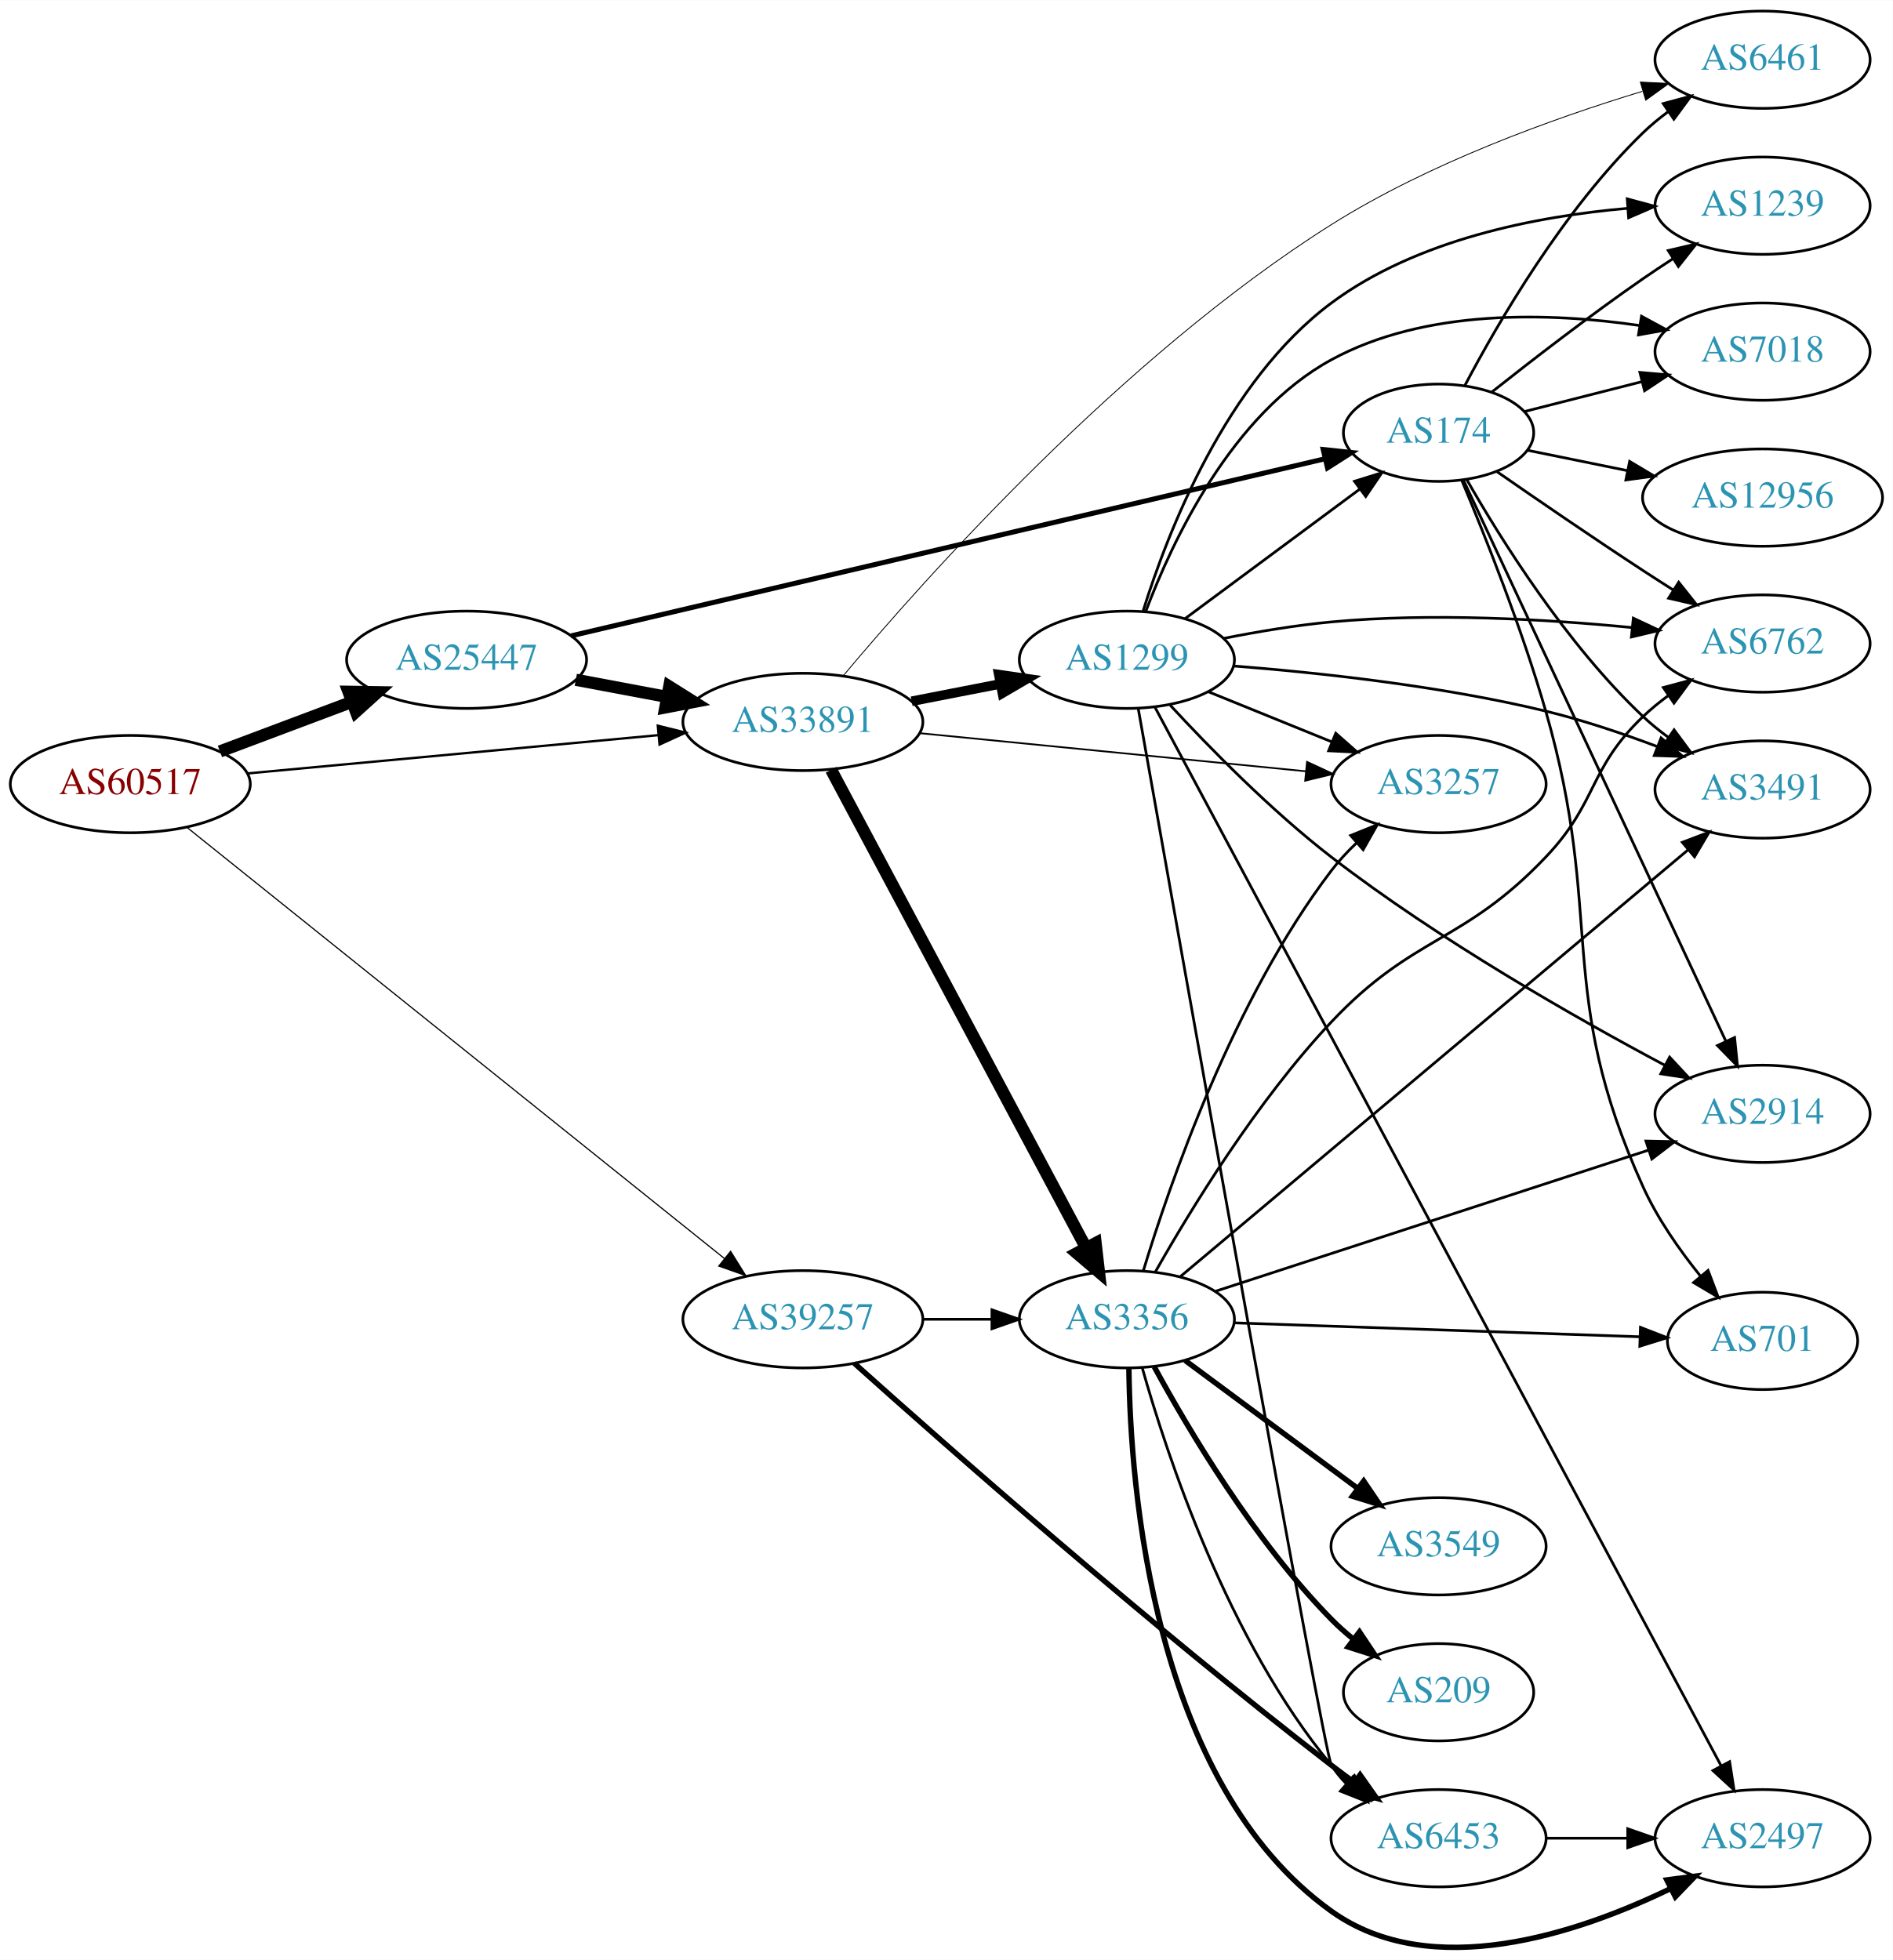
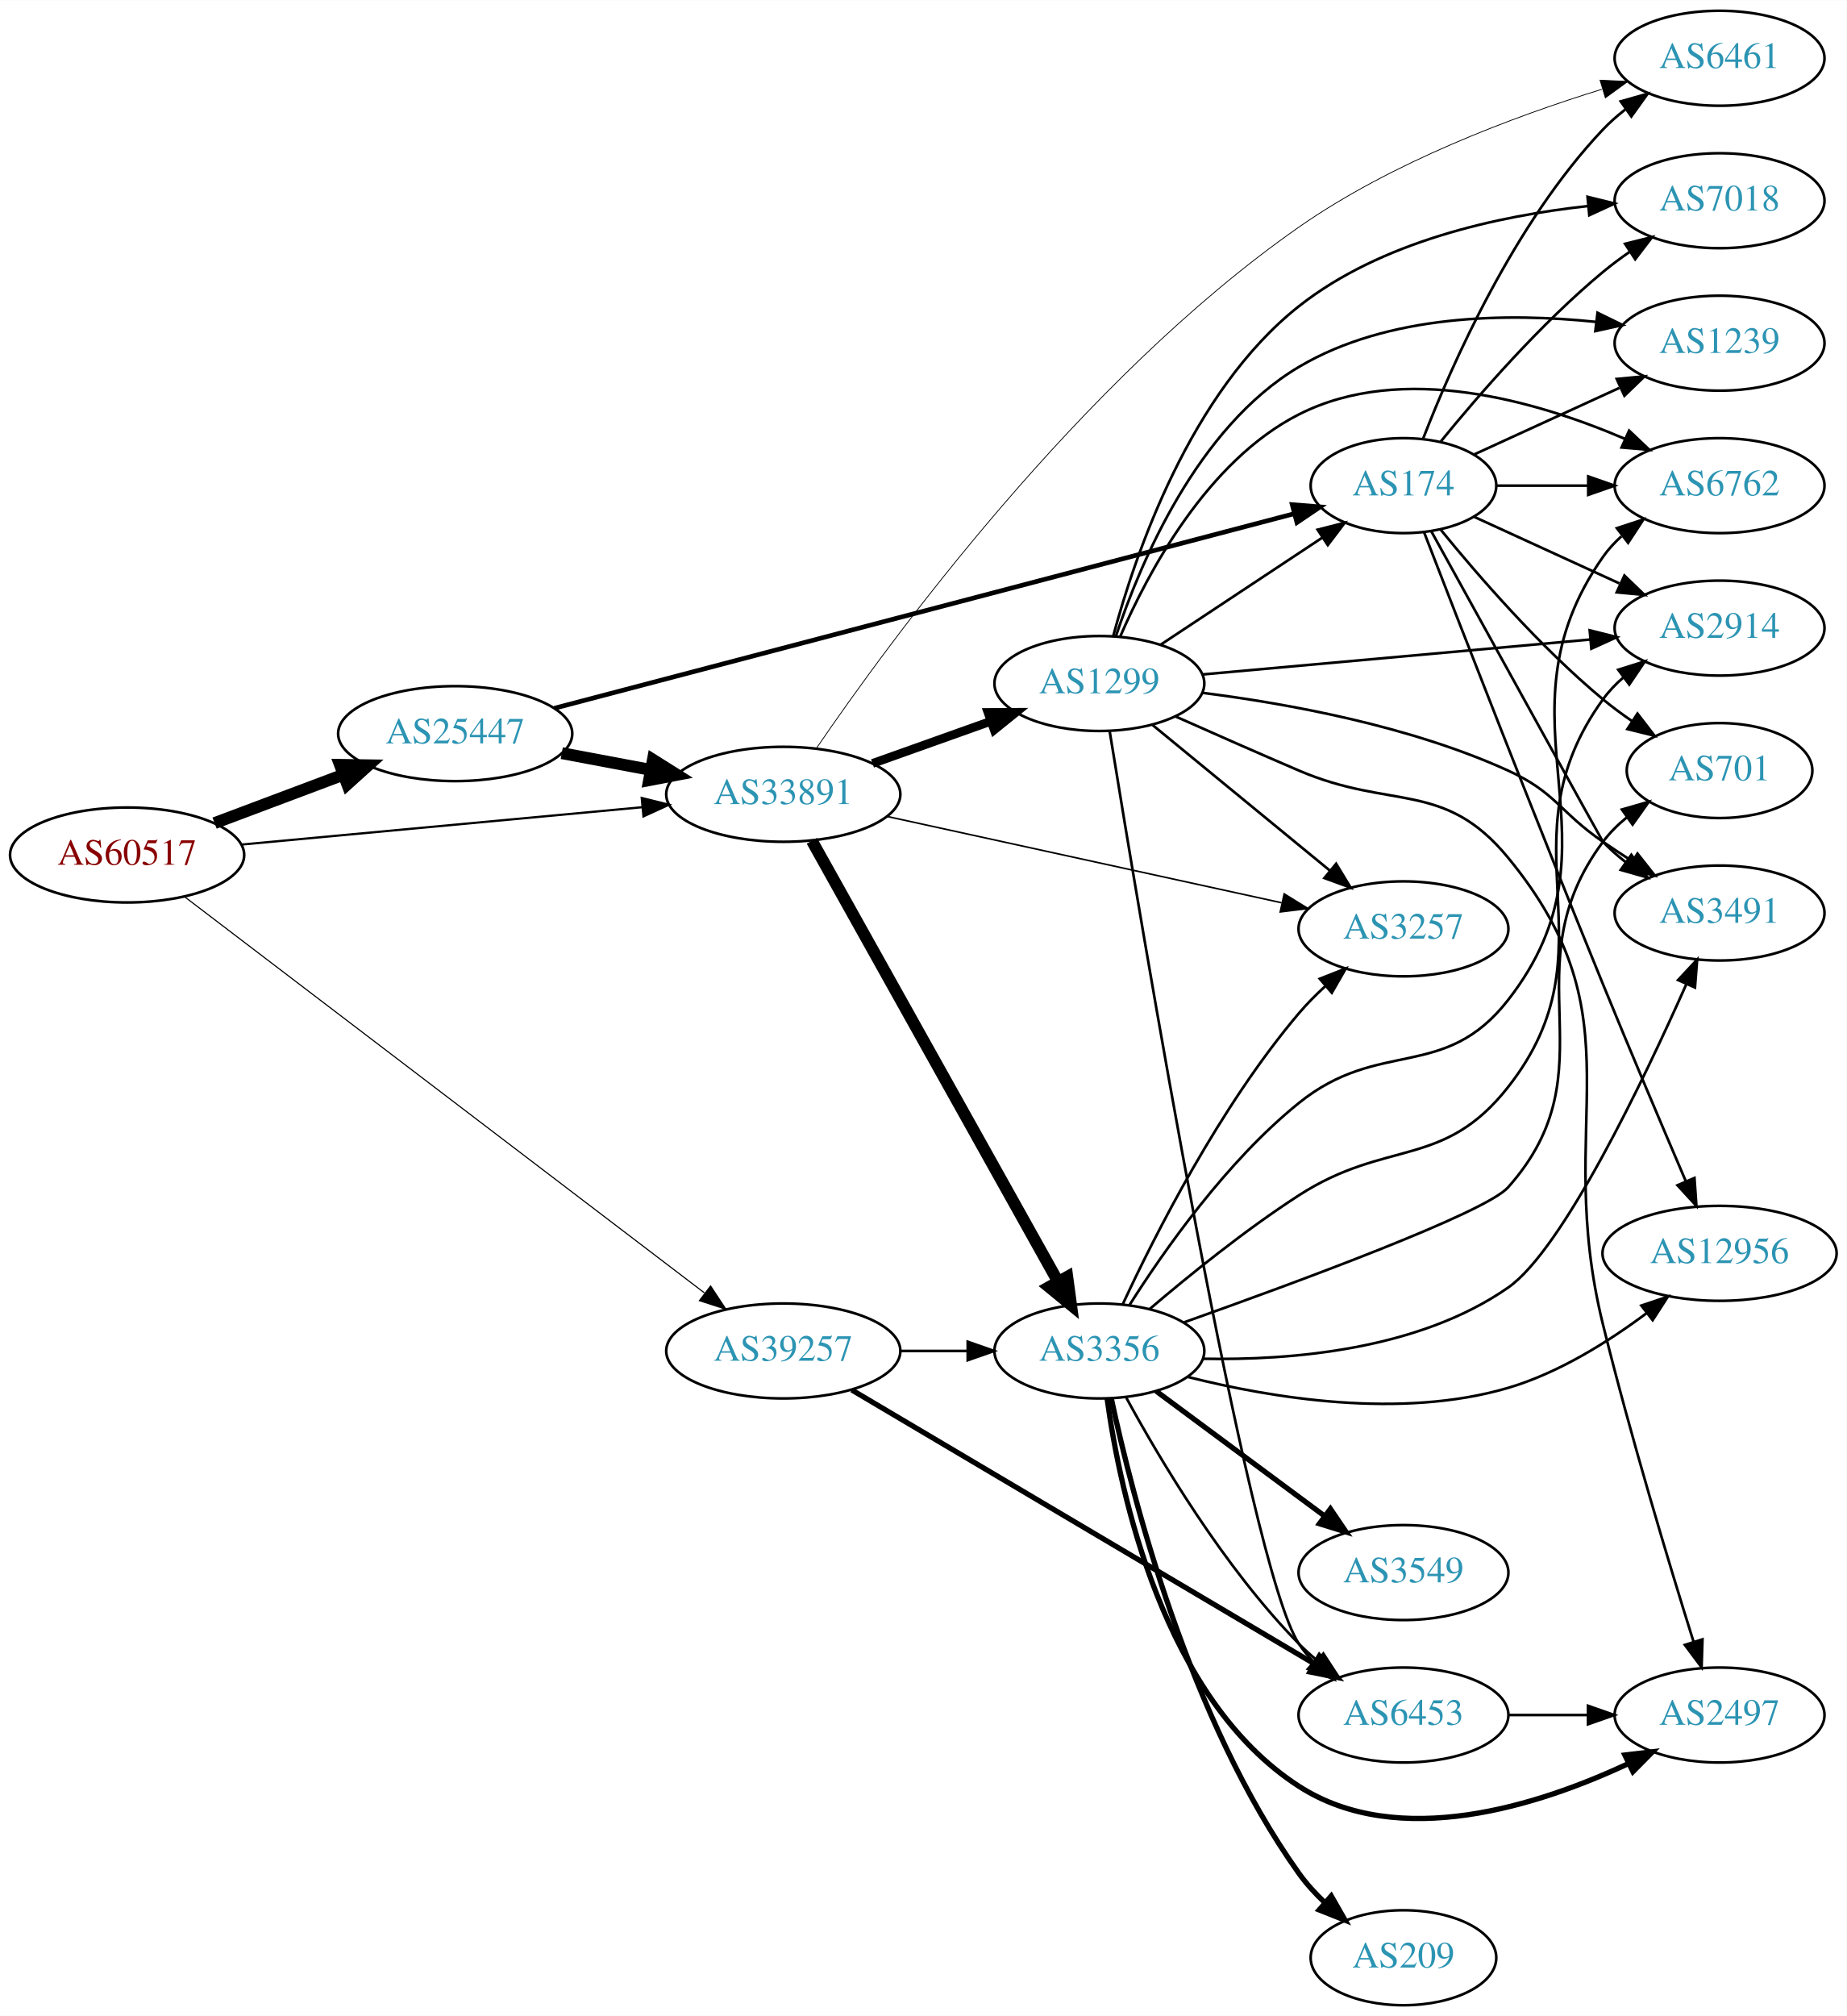
- <svg xmlns="http://www.w3.org/2000/svg" xmlns:xlink="http://www.w3.org/1999/xlink" width="700pt" height="725pt" viewBox="0.00 0.00 700.15 724.96">
-   <g id="graph0" class="graph" transform="scale(1 1) rotate(0) translate(4 720.957)">
-     <polygon fill="white" stroke="none" points="-4,4 -4,-720.957 696.155,-720.957 696.155,4 -4,4" />
+ <svg xmlns="http://www.w3.org/2000/svg" xmlns:xlink="http://www.w3.org/1999/xlink" width="700pt" height="764pt" viewBox="0.00 0.00 700.15 764.00">
+   <g id="graph0" class="graph" transform="scale(1 1) rotate(0) translate(4 760)">
+     <polygon fill="white" stroke="none" points="-4,4 -4,-760 696.155,-760 696.155,4 -4,4" />
    <g id="node1" class="node">
      <g id="a_node1">
        <a xlink:href="/asn/60517" xlink:title="AS60517 ~ AS-CABLEVISION [AT]">
-           <ellipse fill="#ffffff" stroke="black" cx="44.196" cy="-430.957" rx="44.393" ry="18" />
-           <text text-anchor="middle" x="44.196" y="-427.257" font-family="Times,serif" font-size="14.00" fill="#880000">AS60517</text>
+           <ellipse fill="#ffffff" stroke="black" cx="44.196" cy="-436" rx="44.393" ry="18" />
+           <text text-anchor="middle" x="44.196" y="-432.3" font-family="Times,serif" font-size="14.00" fill="#880000">AS60517</text>
        </a>
      </g>
    </g>
    <g id="node2" class="node">
      <g id="a_node2">
        <a xlink:href="/asn/25447" xlink:title="AS25447 ~ Hackl-Str. 1, Object 2 [AT]">
-           <ellipse fill="#ffffff" stroke="black" cx="168.588" cy="-476.957" rx="44.393" ry="18" />
-           <text text-anchor="middle" x="168.588" y="-473.257" font-family="Times,serif" font-size="14.00" fill="#2c94b3">AS25447</text>
+           <ellipse fill="#ffffff" stroke="black" cx="168.588" cy="-482" rx="44.393" ry="18" />
+           <text text-anchor="middle" x="168.588" y="-478.3" font-family="Times,serif" font-size="14.00" fill="#2c94b3">AS25447</text>
        </a>
      </g>
    </g>
    <g id="edge1" class="edge">
-       <path fill="none" stroke="black" stroke-width="4.5" d="M77.353,-443.043C92.251,-448.642 110.138,-455.364 126.043,-461.342" />
-       <polygon fill="black" stroke="black" stroke-width="4.5" points="124.9,-465.119 135.646,-464.952 127.67,-457.748 124.9,-465.119" />
+       <path fill="none" stroke="black" stroke-width="4.5" d="M77.353,-448.086C92.251,-453.685 110.138,-460.408 126.043,-466.386" />
+       <polygon fill="black" stroke="black" stroke-width="4.5" points="124.9,-470.162 135.646,-469.995 127.67,-462.791 124.9,-470.162" />
    </g>
    <g id="node3" class="node">
      <g id="a_node3">
        <a xlink:href="/asn/33891" xlink:title="AS33891 ~ CORE-BACKBONE GMBH GLOBAL NETWORK [DE]">
-           <ellipse fill="#ffffff" stroke="black" cx="292.98" cy="-453.957" rx="44.393" ry="18" />
-           <text text-anchor="middle" x="292.98" y="-450.257" font-family="Times,serif" font-size="14.00" fill="#2c94b3">AS33891</text>
+           <ellipse fill="#ffffff" stroke="black" cx="292.98" cy="-459" rx="44.393" ry="18" />
+           <text text-anchor="middle" x="292.98" y="-455.3" font-family="Times,serif" font-size="14.00" fill="#2c94b3">AS33891</text>
        </a>
      </g>
    </g>
    <g id="edge2" class="edge">
-       <path fill="none" stroke="black" stroke-width="0.871" d="M87.339,-434.884C129.358,-438.801 194.005,-444.826 239.368,-449.053" />
-       <polygon fill="black" stroke="black" stroke-width="0.871" points="239.316,-452.564 249.598,-450.007 239.966,-445.594 239.316,-452.564" />
+       <path fill="none" stroke="black" stroke-width="0.844" d="M87.339,-439.928C129.358,-443.844 194.005,-449.869 239.368,-454.097" />
+       <polygon fill="black" stroke="black" stroke-width="0.844" points="239.316,-457.607 249.598,-455.05 239.966,-450.637 239.316,-457.607" />
    </g>
    <g id="node4" class="node">
      <g id="a_node4">
        <a xlink:href="/asn/39257" xlink:title="AS39257 ~ INC [DE]">
-           <ellipse fill="#ffffff" stroke="black" cx="292.98" cy="-232.957" rx="44.393" ry="18" />
-           <text text-anchor="middle" x="292.98" y="-229.257" font-family="Times,serif" font-size="14.00" fill="#2c94b3">AS39257</text>
+           <ellipse fill="#ffffff" stroke="black" cx="292.98" cy="-248" rx="44.393" ry="18" />
+           <text text-anchor="middle" x="292.98" y="-244.3" font-family="Times,serif" font-size="14.00" fill="#2c94b3">AS39257</text>
        </a>
      </g>
    </g>
    <g id="edge3" class="edge">
-       <path fill="none" stroke="black" stroke-width="0.435" d="M65.391,-414.754C109.337,-379.495 213.716,-295.75 263.98,-255.422" />
-       <polygon fill="black" stroke="black" stroke-width="0.435" points="266.242,-258.094 271.852,-249.106 261.862,-252.634 266.242,-258.094" />
-     </g>
-     <g id="edge4" class="edge">
-       <path fill="none" stroke="black" stroke-width="4.5" d="M208.988,-469.553C219.688,-467.542 231.411,-465.339 242.589,-463.238" />
-       <polygon fill="black" stroke="black" stroke-width="4.5" points="243.554,-467.064 252.655,-461.347 242.1,-459.324 243.554,-467.064" />
+       <path fill="none" stroke="black" stroke-width="0.422" d="M65.812,-420.295C109.725,-386.842 212.589,-308.481 263.041,-270.046" />
+       <polygon fill="black" stroke="black" stroke-width="0.422" points="265.416,-272.637 271.249,-263.793 261.174,-267.069 265.416,-272.637" />
+     </g>
+     <g id="edge5" class="edge">
+       <path fill="none" stroke="black" stroke-width="4.5" d="M208.988,-474.596C219.688,-472.585 231.411,-470.382 242.589,-468.282" />
+       <polygon fill="black" stroke="black" stroke-width="4.5" points="243.554,-472.107 252.655,-466.39 242.1,-464.367 243.554,-472.107" />
    </g>
    <g id="node5" class="node">
      <g id="a_node5">
        <a xlink:href="/asn/174" xlink:title="AS174 ~ Cogent Communications [US]">
-           <ellipse fill="#ffffff" stroke="black" cx="528.116" cy="-560.957" rx="35.194" ry="18" />
-           <text text-anchor="middle" x="528.116" y="-557.257" font-family="Times,serif" font-size="14.00" fill="#2c94b3">AS174</text>
-         </a>
-       </g>
-     </g>
-     <g id="edge5" class="edge">
-       <path fill="none" stroke="black" stroke-width="1.841" d="M207.174,-485.787C274.758,-501.666 416.254,-534.91 486.191,-551.342" />
-       <polygon fill="black" stroke="black" stroke-width="1.841" points="485.438,-554.76 495.974,-553.64 487.039,-547.945 485.438,-554.76" />
+           <ellipse fill="#ffffff" stroke="black" cx="528.116" cy="-576" rx="35.194" ry="18" />
+           <text text-anchor="middle" x="528.116" y="-572.3" font-family="Times,serif" font-size="14.00" fill="#2c94b3">AS174</text>
+         </a>
+       </g>
+     </g>
+     <g id="edge4" class="edge">
+       <path fill="none" stroke="black" stroke-width="1.761" d="M206.17,-491.618C273.513,-509.324 416.613,-546.947 486.713,-565.377" />
+       <polygon fill="black" stroke="black" stroke-width="1.761" points="485.947,-568.795 496.508,-567.953 487.727,-562.025 485.947,-568.795" />
    </g>
    <g id="node6" class="node">
      <g id="a_node6">
-         <a xlink:href="/asn/3257" xlink:title="AS3257 ~ GTT [DE]">
-           <ellipse fill="#ffffff" stroke="black" cx="528.116" cy="-430.957" rx="39.794" ry="18" />
-           <text text-anchor="middle" x="528.116" y="-427.257" font-family="Times,serif" font-size="14.00" fill="#2c94b3">AS3257</text>
+         <a xlink:href="/asn/3356" xlink:title="AS3356 ~ Level 3 Parent, LLC [US]">
+           <ellipse fill="#ffffff" stroke="black" cx="412.823" cy="-248" rx="39.794" ry="18" />
+           <text text-anchor="middle" x="412.823" y="-244.3" font-family="Times,serif" font-size="14.00" fill="#2c94b3">AS3356</text>
        </a>
      </g>
    </g>
    <g id="edge6" class="edge">
-       <path fill="none" stroke="black" stroke-width="0.643" d="M336.199,-449.792C376.445,-445.821 436.984,-439.849 479.061,-435.698" />
-       <polygon fill="black" stroke="black" stroke-width="0.643" points="479.463,-439.175 489.071,-434.71 478.775,-432.209 479.463,-439.175" />
+       <path fill="none" stroke="black" stroke-width="4.5" d="M303.825,-441.373C324.542,-404.278 372.737,-317.984 397.126,-274.316" />
+       <polygon fill="black" stroke="black" stroke-width="4.5" points="400.651,-276.079 402.089,-265.428 393.776,-272.239 400.651,-276.079" />
    </g>
    <g id="node7" class="node">
      <g id="a_node7">
        <a xlink:href="/asn/1299" xlink:title="AS1299 ~ Telia Carrier [EU]">
-           <ellipse fill="#ffffff" stroke="black" cx="412.823" cy="-476.957" rx="39.794" ry="18" />
-           <text text-anchor="middle" x="412.823" y="-473.257" font-family="Times,serif" font-size="14.00" fill="#2c94b3">AS1299</text>
+           <ellipse fill="#ffffff" stroke="black" cx="412.823" cy="-501" rx="39.794" ry="18" />
+           <text text-anchor="middle" x="412.823" y="-497.3" font-family="Times,serif" font-size="14.00" fill="#2c94b3">AS1299</text>
        </a>
      </g>
    </g>
    <g id="edge7" class="edge">
-       <path fill="none" stroke="black" stroke-width="3.536" d="M333.22,-461.615C343.672,-463.655 355.058,-465.878 365.836,-467.981" />
-       <polygon fill="black" stroke="black" stroke-width="3.536" points="365.448,-471.472 375.934,-469.952 366.789,-464.601 365.448,-471.472" />
+       <path fill="none" stroke="black" stroke-width="3.3" d="M326.806,-470.699C340.64,-475.63 356.878,-481.417 371.436,-486.606" />
+       <polygon fill="black" stroke="black" stroke-width="3.3" points="370.601,-490.024 381.195,-490.084 372.951,-483.43 370.601,-490.024" />
    </g>
    <g id="node8" class="node">
      <g id="a_node8">
-         <a xlink:href="/asn/3356" xlink:title="AS3356 ~ Level 3 Parent, LLC [US]">
-           <ellipse fill="#ffffff" stroke="black" cx="412.823" cy="-232.957" rx="39.794" ry="18" />
-           <text text-anchor="middle" x="412.823" y="-229.257" font-family="Times,serif" font-size="14.00" fill="#2c94b3">AS3356</text>
+         <a xlink:href="/asn/3257" xlink:title="AS3257 ~ GTT [DE]">
+           <ellipse fill="#ffffff" stroke="black" cx="528.116" cy="-408" rx="39.794" ry="18" />
+           <text text-anchor="middle" x="528.116" y="-404.3" font-family="Times,serif" font-size="14.00" fill="#2c94b3">AS3257</text>
        </a>
      </g>
    </g>
    <g id="edge8" class="edge">
-       <path fill="none" stroke="black" stroke-width="4.5" d="M303.425,-436.245C324.076,-397.517 373.342,-305.123 397.697,-259.448" />
-       <polygon fill="black" stroke="black" stroke-width="4.5" points="401.266,-261.123 402.497,-250.446 394.318,-257.417 401.266,-261.123" />
+       <path fill="none" stroke="black" stroke-width="0.6" d="M332.217,-450.635C373.237,-441.662 438.343,-427.42 481.881,-417.895" />
+       <polygon fill="black" stroke="black" stroke-width="0.6" points="482.892,-421.257 491.913,-415.701 481.396,-414.419 482.892,-421.257" />
    </g>
    <g id="node9" class="node">
      <g id="a_node9">
        <a xlink:href="/asn/6461" xlink:title="AS6461 ~ ZAYO-6461 [US]">
-           <ellipse fill="#ffffff" stroke="black" cx="647.958" cy="-698.957" rx="39.794" ry="18" />
-           <text text-anchor="middle" x="647.958" y="-695.257" font-family="Times,serif" font-size="14.00" fill="#2c94b3">AS6461</text>
+           <ellipse fill="#ffffff" stroke="black" cx="647.958" cy="-738" rx="39.794" ry="18" />
+           <text text-anchor="middle" x="647.958" y="-734.3" font-family="Times,serif" font-size="14.00" fill="#2c94b3">AS6461</text>
        </a>
      </g>
    </g>
    <g id="edge9" class="edge">
-       <path fill="none" stroke="black" stroke-width="0.321" d="M307.867,-470.99C337.594,-506.485 411.011,-589.119 488.469,-637.957 524.519,-660.686 570.387,-677.196 603.493,-687.263" />
-       <polygon fill="black" stroke="black" stroke-width="0.321" points="602.75,-690.693 613.333,-690.18 604.74,-683.982 602.75,-690.693" />
-     </g>
-     <g id="edge36" class="edge">
-       <path fill="none" stroke="black" d="M337.191,-232.957C345.504,-232.957 354.267,-232.957 362.749,-232.957" />
-       <polygon fill="black" stroke="black" points="362.908,-236.457 372.908,-232.957 362.908,-229.457 362.908,-236.457" />
+       <path fill="none" stroke="black" stroke-width="0.3" d="M305.569,-476.487C332.932,-516.569 405.525,-616.076 488.469,-674 523.746,-698.636 569.907,-715.896 603.305,-726.232" />
+       <polygon fill="black" stroke="black" stroke-width="0.3" points="602.649,-729.69 613.234,-729.218 604.665,-722.987 602.649,-729.69" />
+     </g>
+     <g id="edge38" class="edge">
+       <path fill="none" stroke="black" d="M337.191,-248C345.504,-248 354.267,-248 362.749,-248" />
+       <polygon fill="black" stroke="black" points="362.908,-251.5 372.908,-248 362.908,-244.5 362.908,-251.5" />
+     </g>
+     <g id="node18" class="node">
+       <g id="a_node18">
+         <a xlink:href="/asn/6453" xlink:title="AS6453 ~ TATA COMMUNICATIONS (AMERICA) INC [US]">
+           <ellipse fill="#ffffff" stroke="black" cx="528.116" cy="-110" rx="39.794" ry="18" />
+           <text text-anchor="middle" x="528.116" y="-106.3" font-family="Times,serif" font-size="14.00" fill="#2c94b3">AS6453</text>
+         </a>
+       </g>
+     </g>
+     <g id="edge37" class="edge">
+       <path fill="none" stroke="black" stroke-width="2" d="M318.93,-233.232C361.218,-208.2 446.962,-157.445 494.146,-129.516" />
+       <polygon fill="black" stroke="black" stroke-width="2" points="496.222,-132.354 503.044,-124.249 492.656,-126.331 496.222,-132.354" />
+     </g>
+     <g id="edge27" class="edge">
+       <path fill="none" stroke="black" d="M535.639,-593.994C546.389,-621.728 570.047,-675.429 603.762,-711 606.348,-713.728 609.266,-716.294 612.334,-718.677" />
+       <polygon fill="black" stroke="black" points="610.488,-721.658 620.682,-724.543 614.512,-715.93 610.488,-721.658" />
+     </g>
+     <g id="node12" class="node">
+       <g id="a_node12">
+         <a xlink:href="/asn/701" xlink:title="AS701 ~ UUNET [US]">
+           <ellipse fill="#ffffff" stroke="black" cx="647.958" cy="-468" rx="35.194" ry="18" />
+           <text text-anchor="middle" x="647.958" y="-464.3" font-family="Times,serif" font-size="14.00" fill="#2c94b3">AS701</text>
+         </a>
+       </g>
+     </g>
+     <g id="edge25" class="edge">
+       <path fill="none" stroke="black" d="M542.273,-559.257C556.359,-541.961 579.917,-514.777 603.762,-495 607.226,-492.128 611.018,-489.331 614.873,-486.692" />
+       <polygon fill="black" stroke="black" points="616.834,-489.592 623.305,-481.203 613.015,-483.725 616.834,-489.592" />
+     </g>
+     <g id="node14" class="node">
+       <g id="a_node14">
+         <a xlink:href="/asn/3491" xlink:title="AS3491 ~ PCCW Global, Inc. [US]">
+           <ellipse fill="#ffffff" stroke="black" cx="647.958" cy="-414" rx="39.794" ry="18" />
+           <text text-anchor="middle" x="647.958" y="-410.3" font-family="Times,serif" font-size="14.00" fill="#2c94b3">AS3491</text>
+         </a>
+       </g>
+     </g>
+     <g id="edge22" class="edge">
+       <path fill="none" stroke="black" d="M538.679,-558.673C558.754,-522.302 603.477,-441.301 603.762,-441 606.348,-438.272 609.266,-435.706 612.334,-433.323" />
+       <polygon fill="black" stroke="black" points="614.512,-436.07 620.682,-427.457 610.488,-430.342 614.512,-436.07" />
+     </g>
+     <g id="node15" class="node">
+       <g id="a_node15">
+         <a xlink:href="/asn/12956" xlink:title="AS12956 ~ TELXIUS [ES]">
+           <ellipse fill="#ffffff" stroke="black" cx="647.958" cy="-285" rx="44.393" ry="18" />
+           <text text-anchor="middle" x="647.958" y="-281.3" font-family="Times,serif" font-size="14.00" fill="#2c94b3">AS12956</text>
+         </a>
+       </g>
+     </g>
+     <g id="edge23" class="edge">
+       <path fill="none" stroke="black" d="M535.97,-558.223C548.949,-524.658 578.112,-449.691 603.762,-387 614.151,-361.609 626.375,-332.842 635.163,-312.347" />
+       <polygon fill="black" stroke="black" points="638.447,-313.571 639.178,-303.001 632.015,-310.808 638.447,-313.571" />
+     </g>
+     <g id="node16" class="node">
+       <g id="a_node16">
+         <a xlink:href="/asn/6762" xlink:title="AS6762 ~ TELECOM ITALIA SPARKLE S.p.A. [IT]">
+           <ellipse fill="#ffffff" stroke="black" cx="647.958" cy="-576" rx="39.794" ry="18" />
+           <text text-anchor="middle" x="647.958" y="-572.3" font-family="Times,serif" font-size="14.00" fill="#2c94b3">AS6762</text>
+         </a>
+       </g>
+     </g>
+     <g id="edge26" class="edge">
+       <path fill="none" stroke="black" d="M563.518,-576C574.342,-576 586.509,-576 598.136,-576" />
+       <polygon fill="black" stroke="black" points="598.167,-579.5 608.167,-576 598.167,-572.5 598.167,-579.5" />
+     </g>
+     <g id="node17" class="node">
+       <g id="a_node17">
+         <a xlink:href="/asn/2914" xlink:title="AS2914 ~ NTT America, Inc. [US]">
+           <ellipse fill="#ffffff" stroke="black" cx="647.958" cy="-522" rx="39.794" ry="18" />
+           <text text-anchor="middle" x="647.958" y="-518.3" font-family="Times,serif" font-size="14.00" fill="#2c94b3">AS2914</text>
+         </a>
+       </g>
+     </g>
+     <g id="edge21" class="edge">
+       <path fill="none" stroke="black" d="M554.977,-564.149C571.098,-556.762 592.1,-547.138 609.965,-538.952" />
+       <polygon fill="black" stroke="black" points="611.884,-541.923 619.517,-534.575 608.968,-535.559 611.884,-541.923" />
+     </g>
+     <g id="node19" class="node">
+       <g id="a_node19">
+         <a xlink:href="/asn/7018" xlink:title="AS7018 ~ AT&amp;T Services, Inc. [US]">
+           <ellipse fill="#ffffff" stroke="black" cx="647.958" cy="-684" rx="39.794" ry="18" />
+           <text text-anchor="middle" x="647.958" y="-680.3" font-family="Times,serif" font-size="14.00" fill="#2c94b3">AS7018</text>
+         </a>
+       </g>
+     </g>
+     <g id="edge20" class="edge">
+       <path fill="none" stroke="black" d="M542.273,-592.743C556.359,-610.039 579.917,-637.223 603.762,-657 606.979,-659.668 610.479,-662.27 614.05,-664.741" />
+       <polygon fill="black" stroke="black" points="612.128,-667.666 622.406,-670.236 615.973,-661.817 612.128,-667.666" />
+     </g>
+     <g id="node20" class="node">
+       <g id="a_node20">
+         <a xlink:href="/asn/1239" xlink:title="AS1239 ~ Sprint [US]">
+           <ellipse fill="#ffffff" stroke="black" cx="647.958" cy="-630" rx="39.794" ry="18" />
+           <text text-anchor="middle" x="647.958" y="-626.3" font-family="Times,serif" font-size="14.00" fill="#2c94b3">AS1239</text>
+         </a>
+       </g>
+     </g>
+     <g id="edge24" class="edge">
+       <path fill="none" stroke="black" d="M554.977,-587.851C571.098,-595.238 592.1,-604.862 609.965,-613.048" />
+       <polygon fill="black" stroke="black" points="608.968,-616.441 619.517,-617.425 611.884,-610.077 608.968,-616.441" />
+     </g>
+     <g id="edge11" class="edge">
+       <path fill="none" stroke="black" d="M421.733,-265.81C433.778,-291.754 458.512,-340.691 488.469,-376 491.467,-379.533 494.887,-382.979 498.425,-386.222" />
+       <polygon fill="black" stroke="black" points="496.378,-389.078 506.239,-392.952 500.946,-383.774 496.378,-389.078" />
+     </g>
+     <g id="node10" class="node">
+       <g id="a_node10">
+         <a xlink:href="/asn/2497" xlink:title="AS2497 ~ Internet Initiative Japan Inc. [JP]">
+           <ellipse fill="#ffffff" stroke="black" cx="647.958" cy="-110" rx="39.794" ry="18" />
+           <text text-anchor="middle" x="647.958" y="-106.3" font-family="Times,serif" font-size="14.00" fill="#2c94b3">AS2497</text>
+         </a>
+       </g>
+     </g>
+     <g id="edge10" class="edge">
+       <path fill="none" stroke="black" stroke-width="2" d="M415.743,-230.021C420.607,-194.576 436.951,-116.238 488.469,-83 526.309,-58.587 579.4,-75.668 613.491,-91.639" />
+       <polygon fill="black" stroke="black" stroke-width="2" points="612.053,-94.832 622.575,-96.079 615.127,-88.543 612.053,-94.832" />
+     </g>
+     <g id="node11" class="node">
+       <g id="a_node11">
+         <a xlink:href="/asn/209" xlink:title="AS209 ~ CenturyLink Communications, LLC [US]">
+           <ellipse fill="#ffffff" stroke="black" cx="528.116" cy="-18" rx="35.194" ry="18" />
+           <text text-anchor="middle" x="528.116" y="-14.3" font-family="Times,serif" font-size="14.00" fill="#2c94b3">AS209</text>
+         </a>
+       </g>
+     </g>
+     <g id="edge12" class="edge">
+       <path fill="none" stroke="black" stroke-width="2" d="M417.369,-229.846C425.216,-193.103 446.747,-108.459 488.469,-50 491.294,-46.043 494.724,-42.29 498.36,-38.84" />
+       <polygon fill="black" stroke="black" stroke-width="2" points="500.732,-41.417 505.989,-32.218 496.143,-36.13 500.732,-41.417" />
+     </g>
+     <g id="edge13" class="edge">
+       <path fill="none" stroke="black" d="M444.897,-258.841C487.339,-273.898 559.183,-300.376 567.762,-310 607.941,-355.072 567.695,-392.575 603.762,-441 606.318,-444.431 609.45,-447.53 612.85,-450.299" />
+       <polygon fill="black" stroke="black" points="610.94,-453.235 621.122,-456.163 614.988,-447.525 610.94,-453.235" />
    </g>
    <g id="node13" class="node">
      <g id="a_node13">
-         <a xlink:href="/asn/6453" xlink:title="AS6453 ~ TATA COMMUNICATIONS (AMERICA) INC [US]">
-           <ellipse fill="#ffffff" stroke="black" cx="528.116" cy="-40.957" rx="39.794" ry="18" />
-           <text text-anchor="middle" x="528.116" y="-37.257" font-family="Times,serif" font-size="14.00" fill="#2c94b3">AS6453</text>
-         </a>
-       </g>
-     </g>
-     <g id="edge37" class="edge">
-       <path fill="none" stroke="black" stroke-width="2" d="M312.008,-216.671C345.796,-186.372 421.309,-119.724 488.469,-67.957 491.21,-65.844 494.1,-63.693 497.015,-61.573" />
-       <polygon fill="black" stroke="black" stroke-width="2" points="499.082,-64.398 505.192,-55.742 495.018,-58.699 499.082,-64.398" />
-     </g>
-     <g id="edge25" class="edge">
-       <path fill="none" stroke="black" d="M537.822,-578.377C550.118,-601.733 574.383,-643.542 603.762,-671.957 606.613,-674.714 609.791,-677.334 613.093,-679.779" />
-       <polygon fill="black" stroke="black" points="611.211,-682.732 621.443,-685.48 615.158,-676.951 611.211,-682.732" />
-     </g>
-     <g id="node10" class="node">
-       <g id="a_node10">
-         <a xlink:href="/asn/1239" xlink:title="AS1239 ~ Sprint [US]">
-           <ellipse fill="#ffffff" stroke="black" cx="647.958" cy="-644.957" rx="39.794" ry="18" />
-           <text text-anchor="middle" x="647.958" y="-641.257" font-family="Times,serif" font-size="14.00" fill="#2c94b3">AS1239</text>
-         </a>
-       </g>
-     </g>
-     <g id="edge21" class="edge">
-       <path fill="none" stroke="black" d="M547.775,-575.981C562.661,-587.774 584.187,-604.409 603.762,-617.957 607.28,-620.391 611.011,-622.87 614.749,-625.289" />
-       <polygon fill="black" stroke="black" points="613.068,-628.368 623.385,-630.777 616.822,-622.46 613.068,-628.368" />
-     </g>
-     <g id="node11" class="node">
-       <g id="a_node11">
-         <a xlink:href="/asn/6762" xlink:title="AS6762 ~ TELECOM ITALIA SPARKLE S.p.A. [IT]">
-           <ellipse fill="#ffffff" stroke="black" cx="647.958" cy="-482.957" rx="39.794" ry="18" />
-           <text text-anchor="middle" x="647.958" y="-479.257" font-family="Times,serif" font-size="14.00" fill="#2c94b3">AS6762</text>
-         </a>
-       </g>
-     </g>
-     <g id="edge24" class="edge">
-       <path fill="none" stroke="black" d="M549.559,-546.659C564.476,-536.308 585.239,-522.066 603.762,-509.957 607.343,-507.616 611.113,-505.195 614.873,-502.809" />
-       <polygon fill="black" stroke="black" points="616.935,-505.647 623.533,-497.357 613.206,-499.723 616.935,-505.647" />
-     </g>
-     <g id="node12" class="node">
-       <g id="a_node12">
-         <a xlink:href="/asn/3491" xlink:title="AS3491 ~ PCCW Global, Inc. [US]">
-           <ellipse fill="#ffffff" stroke="black" cx="647.958" cy="-428.957" rx="39.794" ry="18" />
-           <text text-anchor="middle" x="647.958" y="-425.257" font-family="Times,serif" font-size="14.00" fill="#2c94b3">AS3491</text>
-         </a>
-       </g>
-     </g>
-     <g id="edge22" class="edge">
-       <path fill="none" stroke="black" d="M538.468,-543.754C551.133,-521.562 575.439,-482.646 603.762,-455.957 606.649,-453.237 609.849,-450.641 613.165,-448.21" />
-       <polygon fill="black" stroke="black" points="615.227,-451.041 621.534,-442.528 611.294,-445.25 615.227,-451.041" />
-     </g>
-     <g id="node15" class="node">
-       <g id="a_node15">
-         <a xlink:href="/asn/2914" xlink:title="AS2914 ~ NTT America, Inc. [US]">
-           <ellipse fill="#ffffff" stroke="black" cx="647.958" cy="-308.957" rx="39.794" ry="18" />
-           <text text-anchor="middle" x="647.958" y="-305.257" font-family="Times,serif" font-size="14.00" fill="#2c94b3">AS2914</text>
-         </a>
-       </g>
+         <a xlink:href="/asn/3549" xlink:title="AS3549 ~ Level 3 Parent, LLC [US]">
+           <ellipse fill="#ffffff" stroke="black" cx="528.116" cy="-164" rx="39.794" ry="18" />
+           <text text-anchor="middle" x="528.116" y="-160.3" font-family="Times,serif" font-size="14.00" fill="#2c94b3">AS3549</text>
+         </a>
+       </g>
+     </g>
+     <g id="edge14" class="edge">
+       <path fill="none" stroke="black" stroke-width="2" d="M434.339,-232.788C452.194,-219.55 478.267,-200.219 498.23,-185.417" />
+       <polygon fill="black" stroke="black" stroke-width="2" points="500.421,-188.15 506.369,-179.382 496.252,-182.527 500.421,-188.15" />
+     </g>
+     <g id="edge15" class="edge">
+       <path fill="none" stroke="black" d="M452.038,-245.043C485.45,-244.395 533.803,-248.348 567.762,-272 588.494,-286.439 618.954,-350.113 635.402,-387.109" />
+       <polygon fill="black" stroke="black" points="632.229,-388.589 639.458,-396.334 638.637,-385.771 632.229,-388.589" />
+     </g>
+     <g id="edge16" class="edge">
+       <path fill="none" stroke="black" d="M446.345,-238.156C477.98,-230.173 527.085,-222.035 567.762,-234 586.91,-239.632 605.801,-251.486 620.328,-262.348" />
+       <polygon fill="black" stroke="black" points="618.301,-265.206 628.346,-268.575 622.594,-259.677 618.301,-265.206" />
+     </g>
+     <g id="edge17" class="edge">
+       <path fill="none" stroke="black" d="M424.326,-265.533C437.301,-286.013 461.049,-319.899 488.469,-342 519.047,-366.645 543.609,-350.032 567.762,-381 614.725,-441.213 559.916,-486.481 603.762,-549 605.743,-551.824 608.122,-554.414 610.733,-556.776" />
+       <polygon fill="black" stroke="black" points="609.028,-559.878 619.094,-563.183 613.286,-554.322 609.028,-559.878" />
+     </g>
+     <g id="edge18" class="edge">
+       <path fill="none" stroke="black" d="M431.8,-263.82C446.481,-276.335 468.066,-293.834 488.469,-307 521.806,-328.51 543.223,-316.826 567.762,-348 609.368,-400.853 564.343,-440.497 603.762,-495 605.965,-498.046 608.627,-500.824 611.535,-503.34" />
+       <polygon fill="black" stroke="black" points="609.549,-506.225 619.66,-509.391 613.73,-500.611 609.549,-506.225" />
    </g>
    <g id="edge19" class="edge">
-       <path fill="none" stroke="black" d="M537.402,-543.237C557.729,-499.769 610.163,-387.643 634.369,-335.879" />
-       <polygon fill="black" stroke="black" points="637.616,-337.198 638.681,-326.657 631.275,-334.233 637.616,-337.198" />
-     </g>
-     <g id="node16" class="node">
-       <g id="a_node16">
-         <a xlink:href="/asn/7018" xlink:title="AS7018 ~ AT&amp;T Services, Inc. [US]">
-           <ellipse fill="#ffffff" stroke="black" cx="647.958" cy="-590.957" rx="39.794" ry="18" />
-           <text text-anchor="middle" x="647.958" y="-587.257" font-family="Times,serif" font-size="14.00" fill="#2c94b3">AS7018</text>
-         </a>
-       </g>
-     </g>
-     <g id="edge20" class="edge">
-       <path fill="none" stroke="black" d="M559.77,-568.761C573.068,-572.146 588.884,-576.172 603.371,-579.86" />
-       <polygon fill="black" stroke="black" points="602.586,-583.272 613.14,-582.347 604.313,-576.488 602.586,-583.272" />
-     </g>
-     <g id="node17" class="node">
-       <g id="a_node17">
-         <a xlink:href="/asn/701" xlink:title="AS701 ~ UUNET [US]">
-           <ellipse fill="#ffffff" stroke="black" cx="647.958" cy="-224.957" rx="35.194" ry="18" />
-           <text text-anchor="middle" x="647.958" y="-221.257" font-family="Times,serif" font-size="14.00" fill="#2c94b3">AS701</text>
-         </a>
-       </g>
-     </g>
-     <g id="edge23" class="edge">
-       <path fill="none" stroke="black" d="M536.681,-543.379C545.18,-523.1 558.937,-488.607 567.762,-457.957 589.855,-381.232 570.833,-354.692 603.762,-281.957 609.07,-270.234 617.16,-258.66 624.909,-249.037" />
-       <polygon fill="black" stroke="black" points="627.801,-251.036 631.553,-241.127 622.441,-246.533 627.801,-251.036" />
-     </g>
-     <g id="node18" class="node">
-       <g id="a_node18">
-         <a xlink:href="/asn/12956" xlink:title="AS12956 ~ TELXIUS [ES]">
-           <ellipse fill="#ffffff" stroke="black" cx="647.958" cy="-536.957" rx="44.393" ry="18" />
-           <text text-anchor="middle" x="647.958" y="-533.257" font-family="Times,serif" font-size="14.00" fill="#2c94b3">AS12956</text>
-         </a>
-       </g>
-     </g>
-     <g id="edge26" class="edge">
-       <path fill="none" stroke="black" d="M561.006,-554.462C572.408,-552.14 585.535,-549.466 598.042,-546.919" />
-       <polygon fill="black" stroke="black" points="598.795,-550.338 607.895,-544.912 597.398,-543.479 598.795,-550.338" />
-     </g>
-     <g id="edge10" class="edge">
-       <path fill="none" stroke="black" d="M434.339,-492.169C452.417,-505.572 478.92,-525.222 498.975,-540.092" />
-       <polygon fill="black" stroke="black" points="497.015,-542.996 507.132,-546.14 501.184,-537.373 497.015,-542.996" />
-     </g>
-     <g id="edge16" class="edge">
-       <path fill="none" stroke="black" d="M442.999,-465.111C456.874,-459.477 473.652,-452.665 488.561,-446.611" />
-       <polygon fill="black" stroke="black" points="490.09,-449.768 498.039,-442.763 487.457,-443.282 490.09,-449.768" />
-     </g>
-     <g id="edge11" class="edge">
-       <path fill="none" stroke="black" d="M418.847,-495.075C427.813,-523.894 449.396,-579.88 488.469,-608.957 520.062,-632.466 564.312,-641.042 598.029,-643.979" />
-       <polygon fill="black" stroke="black" points="597.9,-647.479 608.129,-644.72 598.412,-640.498 597.9,-647.479" />
-     </g>
-     <g id="edge12" class="edge">
-       <path fill="none" stroke="black" d="M448.572,-484.857C461.079,-487.333 475.341,-489.736 488.469,-490.957 525.685,-494.417 567.966,-491.963 599.492,-488.891" />
-       <polygon fill="black" stroke="black" points="600.16,-492.341 609.748,-487.834 599.442,-485.378 600.16,-492.341" />
-     </g>
-     <g id="edge13" class="edge">
-       <path fill="none" stroke="black" d="M452.215,-474.659C483.624,-472.199 529.022,-467.31 567.762,-457.957 581.486,-454.643 596.107,-449.712 609.002,-444.851" />
-       <polygon fill="black" stroke="black" points="610.424,-448.054 618.483,-441.176 607.894,-441.527 610.424,-448.054" />
-     </g>
-     <g id="edge14" class="edge">
-       <path fill="none" stroke="black" d="M417.042,-458.796C431.004,-380.088 485.749,-72.194 488.469,-67.957 490.045,-65.503 491.93,-63.209 494.008,-61.079" />
-       <polygon fill="black" stroke="black" points="496.378,-63.657 501.65,-54.467 491.797,-58.364 496.378,-63.657" />
-     </g>
-     <g id="node14" class="node">
-       <g id="a_node14">
-         <a xlink:href="/asn/2497" xlink:title="AS2497 ~ Internet Initiative Japan Inc. [JP]">
-           <ellipse fill="#ffffff" stroke="black" cx="647.958" cy="-40.957" rx="39.794" ry="18" />
-           <text text-anchor="middle" x="647.958" y="-37.257" font-family="Times,serif" font-size="14.00" fill="#2c94b3">AS2497</text>
-         </a>
-       </g>
-     </g>
-     <g id="edge15" class="edge">
-       <path fill="none" stroke="black" d="M423.251,-459.325C459.351,-391.812 588.945,-149.451 632.536,-67.93" />
-       <polygon fill="black" stroke="black" points="635.784,-69.277 637.413,-58.808 629.611,-65.976 635.784,-69.277" />
-     </g>
-     <g id="edge17" class="edge">
-       <path fill="none" stroke="black" d="M428.846,-460.149C443.259,-444.559 466.081,-421.23 488.469,-403.957 528.286,-373.238 578.768,-344.518 611.924,-326.868" />
-       <polygon fill="black" stroke="black" points="613.58,-329.951 620.793,-322.191 610.315,-323.76 613.58,-329.951" />
-     </g>
-     <g id="edge18" class="edge">
-       <path fill="none" stroke="black" d="M419.785,-494.778C429.526,-520.686 451.558,-567.847 488.469,-587.957 523.292,-606.928 569.126,-605.494 602.543,-600.614" />
-       <polygon fill="black" stroke="black" points="603.175,-604.057 612.489,-599.008 602.059,-597.147 603.175,-604.057" />
+       <path fill="none" stroke="black" d="M422.959,-230.402C435.564,-207.217 459.989,-165.992 488.469,-137 490.567,-134.865 492.853,-132.789 495.232,-130.799" />
+       <polygon fill="black" stroke="black" points="497.749,-133.278 503.535,-124.403 493.477,-127.733 497.749,-133.278" />
+     </g>
+     <g id="edge34" class="edge">
+       <path fill="none" stroke="black" d="M435.936,-515.639C453.471,-527.247 478.144,-543.58 497.403,-556.33" />
+       <polygon fill="black" stroke="black" points="495.556,-559.305 505.826,-561.906 499.42,-553.468 495.556,-559.305" />
+     </g>
+     <g id="edge30" class="edge">
+       <path fill="none" stroke="black" d="M432.786,-485.434C451.248,-470.278 479.485,-447.1 500.255,-430.05" />
+       <polygon fill="black" stroke="black" points="502.583,-432.667 508.091,-423.617 498.141,-427.257 502.583,-432.667" />
+     </g>
+     <g id="edge36" class="edge">
+       <path fill="none" stroke="black" d="M441.763,-488.475C455.755,-482.247 472.974,-474.649 488.469,-468 523.548,-452.949 543.508,-464.475 567.762,-435 618.771,-373.012 584.5,-335.932 603.762,-258 614.219,-215.696 628.846,-167.342 638.11,-137.742" />
+       <polygon fill="black" stroke="black" points="641.482,-138.685 641.147,-128.095 634.805,-136.582 641.482,-138.685" />
+     </g>
+     <g id="edge28" class="edge">
+       <path fill="none" stroke="black" d="M451.953,-497.452C484.012,-493.401 530.45,-484.992 567.762,-468 585.964,-459.711 587.268,-452.311 603.762,-441 607.291,-438.581 611.028,-436.111 614.769,-433.698" />
+       <polygon fill="black" stroke="black" points="616.841,-436.528 623.41,-428.216 613.091,-430.618 616.841,-436.528" />
+     </g>
+     <g id="edge32" class="edge">
+       <path fill="none" stroke="black" d="M420.688,-518.715C431.154,-542.918 453.636,-585.327 488.469,-603 527.663,-622.885 578.601,-608.094 612.009,-593.761" />
+       <polygon fill="black" stroke="black" points="613.671,-596.852 621.361,-589.564 610.805,-590.465 613.671,-596.852" />
+     </g>
+     <g id="edge35" class="edge">
+       <path fill="none" stroke="black" d="M451.799,-504.421C491.934,-508.036 555.337,-513.747 598.921,-517.673" />
+       <polygon fill="black" stroke="black" points="598.725,-521.169 608.999,-518.581 599.353,-514.198 598.725,-521.169" />
    </g>
    <g id="edge31" class="edge">
-       <path fill="none" stroke="black" d="M418.896,-250.844C428.594,-282.889 452.092,-351.194 488.469,-398.957 491.216,-402.562 494.442,-406.024 497.84,-409.252" />
-       <polygon fill="black" stroke="black" points="495.606,-411.948 505.433,-415.908 500.22,-406.684 495.606,-411.948" />
+       <path fill="none" stroke="black" d="M416.757,-482.715C428.046,-413.037 469.021,-166.579 488.469,-137 490.071,-134.564 491.976,-132.282 494.068,-130.161" />
+       <polygon fill="black" stroke="black" points="496.436,-132.74 501.734,-123.565 491.871,-127.434 496.436,-132.74" />
    </g>
    <g id="edge33" class="edge">
-       <path fill="none" stroke="black" d="M423.416,-250.588C436.343,-273.415 460.931,-313.729 488.469,-342.957 518.96,-375.318 537.121,-371.738 567.762,-403.957 587.134,-424.325 583.426,-436.552 603.762,-455.957 606.632,-458.695 609.821,-461.302 613.131,-463.74" />
-       <polygon fill="black" stroke="black" points="611.255,-466.697 621.491,-469.431 615.194,-460.91 611.255,-466.697" />
-     </g>
-     <g id="edge35" class="edge">
-       <path fill="none" stroke="black" d="M432.507,-248.665C473.773,-283.357 572.794,-366.606 620.451,-406.672" />
-       <polygon fill="black" stroke="black" points="618.278,-409.418 628.185,-413.174 622.783,-404.06 618.278,-409.418" />
-     </g>
-     <g id="edge34" class="edge">
-       <path fill="none" stroke="black" d="M418.468,-215.13C427.556,-182.906 450.209,-114.039 488.469,-67.957 490.332,-65.713 492.425,-63.572 494.647,-61.546" />
-       <polygon fill="black" stroke="black" points="496.995,-64.149 502.559,-55.133 492.586,-58.711 496.995,-64.149" />
-     </g>
-     <g id="edge30" class="edge">
-       <path fill="none" stroke="black" stroke-width="2" d="M413.57,-214.785C414.075,-171.313 422.158,-61.412 488.469,-13.957 525.4,12.473 579.407,-5.599 613.866,-22.282" />
-       <polygon fill="black" stroke="black" stroke-width="2" points="612.533,-25.529 623.037,-26.912 615.688,-19.28 612.533,-25.529" />
-     </g>
-     <g id="edge28" class="edge">
-       <path fill="none" stroke="black" d="M445.751,-243.365C487.344,-256.924 560.13,-280.651 605.82,-295.546" />
-       <polygon fill="black" stroke="black" points="604.824,-298.903 615.416,-298.674 606.994,-292.247 604.824,-298.903" />
-     </g>
-     <g id="edge32" class="edge">
-       <path fill="none" stroke="black" d="M452.582,-231.627C493.85,-230.211 559.061,-227.973 602.415,-226.485" />
-       <polygon fill="black" stroke="black" points="602.794,-229.974 612.668,-226.133 602.553,-222.979 602.794,-229.974" />
-     </g>
-     <g id="node19" class="node">
-       <g id="a_node19">
-         <a xlink:href="/asn/3549" xlink:title="AS3549 ~ Level 3 Parent, LLC [US]">
-           <ellipse fill="#ffffff" stroke="black" cx="528.116" cy="-148.957" rx="39.794" ry="18" />
-           <text text-anchor="middle" x="528.116" y="-145.257" font-family="Times,serif" font-size="14.00" fill="#2c94b3">AS3549</text>
-         </a>
-       </g>
-     </g>
-     <g id="edge27" class="edge">
-       <path fill="none" stroke="black" stroke-width="2" d="M434.339,-217.745C452.194,-204.507 478.267,-185.175 498.23,-170.374" />
-       <polygon fill="black" stroke="black" stroke-width="2" points="500.421,-173.107 506.369,-164.339 496.252,-167.484 500.421,-173.107" />
-     </g>
-     <g id="node20" class="node">
-       <g id="a_node20">
-         <a xlink:href="/asn/209" xlink:title="AS209 ~ CenturyLink Communications, LLC [US]">
-           <ellipse fill="#ffffff" stroke="black" cx="528.116" cy="-94.957" rx="35.194" ry="18" />
-           <text text-anchor="middle" x="528.116" y="-91.257" font-family="Times,serif" font-size="14.00" fill="#2c94b3">AS209</text>
-         </a>
-       </g>
+       <path fill="none" stroke="black" d="M418.08,-519.002C426.262,-549.544 447.151,-611.369 488.469,-644 519.652,-668.626 564.135,-678.28 598.042,-681.973" />
+       <polygon fill="black" stroke="black" points="597.912,-685.476 608.198,-682.937 598.574,-678.508 597.912,-685.476" />
    </g>
    <g id="edge29" class="edge">
-       <path fill="none" stroke="black" stroke-width="2" d="M422.959,-215.359C435.564,-192.173 459.989,-150.948 488.469,-121.957 490.954,-119.428 493.704,-116.982 496.558,-114.663" />
-       <polygon fill="black" stroke="black" stroke-width="2" points="498.86,-117.311 504.746,-108.502 494.651,-111.718 498.86,-117.311" />
-     </g>
-     <g id="edge38" class="edge">
-       <path fill="none" stroke="black" d="M568.029,-40.957C577.582,-40.957 587.932,-40.957 597.894,-40.957" />
-       <polygon fill="black" stroke="black" points="598.087,-44.457 608.087,-40.957 598.087,-37.457 598.087,-44.457" />
+       <path fill="none" stroke="black" d="M419.151,-519.119C428.303,-546.613 449.856,-598.088 488.469,-621 522.3,-641.073 567.675,-641.561 601.204,-638.062" />
+       <polygon fill="black" stroke="black" points="601.69,-641.529 611.203,-636.866 600.858,-634.579 601.69,-641.529" />
+     </g>
+     <g id="edge39" class="edge">
+       <path fill="none" stroke="black" d="M568.029,-110C577.582,-110 587.932,-110 597.894,-110" />
+       <polygon fill="black" stroke="black" points="598.087,-113.5 608.087,-110 598.087,-106.5 598.087,-113.5" />
    </g>
  </g>
</svg>
